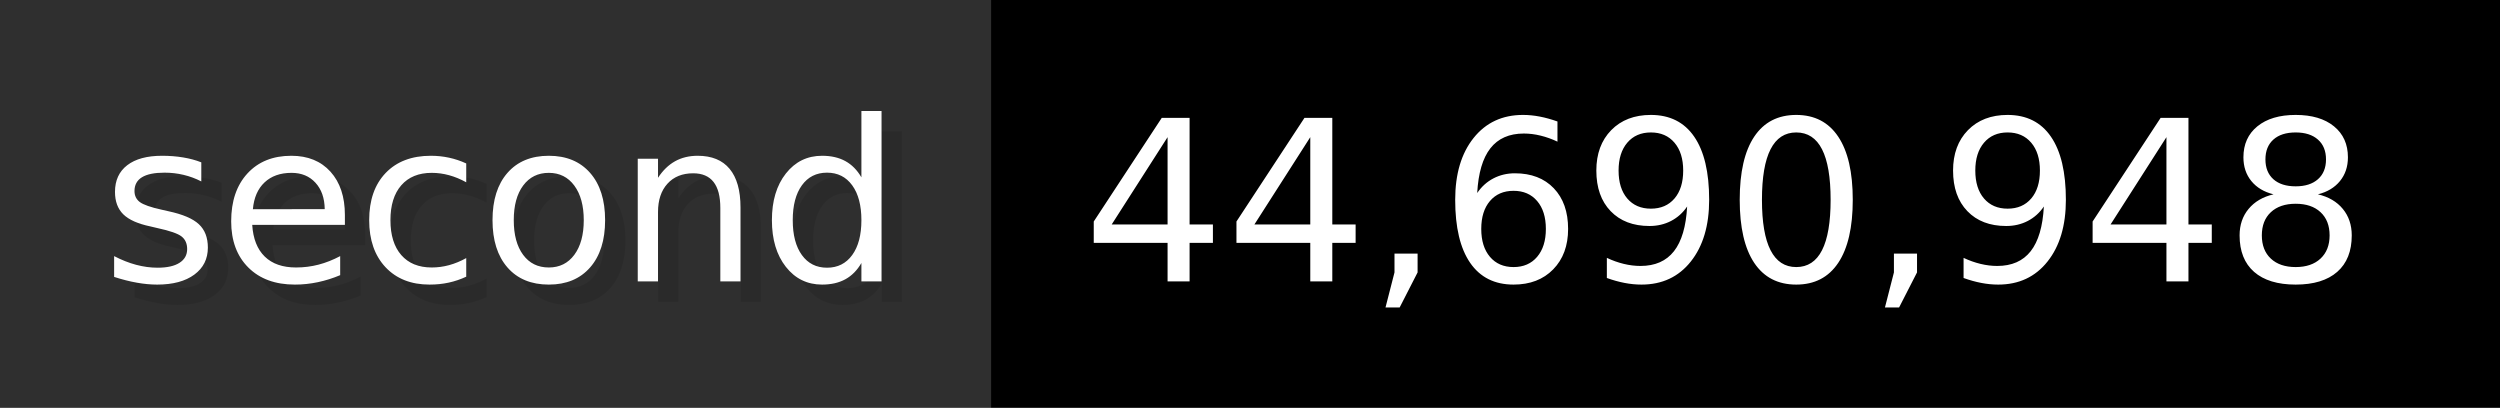
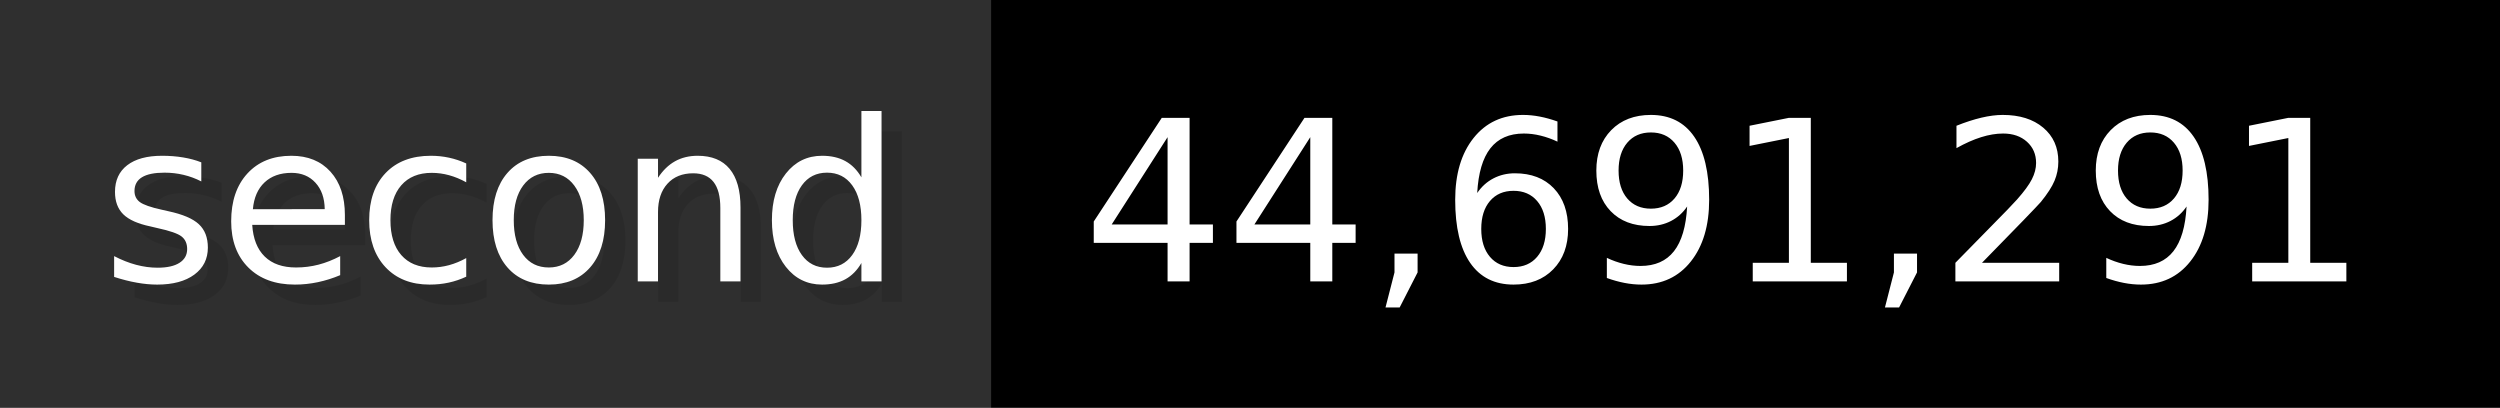
- <svg xmlns="http://www.w3.org/2000/svg" width="122.6" height="20" viewBox="0 0 1226 200" role="img" aria-label="second: 44,690,948">
+ <svg xmlns="http://www.w3.org/2000/svg" width="122.6" height="20" viewBox="0 0 1226 200" role="img" aria-label="second: 44,691,291">
  <g>
    <rect fill="#2F2F2F" width="486" height="200" />
    <rect fill="#" x="486" width="740" height="200" />
  </g>
  <g aria-hidden="true" fill="#fff" text-anchor="start" font-family="Verdana,DejaVu Sans,sans-serif" font-size="110">
    <text x="60" y="148" textLength="386" fill="#000" opacity="0.1">second</text>
    <text x="50" y="138" textLength="386">second</text>
-     <text x="541" y="148" textLength="640" fill="#000" opacity="0.1">44,690,948</text>
-     <text x="531" y="138" textLength="640">44,690,948</text>
+     <text x="541" y="148" textLength="640" fill="#000" opacity="0.1">44,691,291</text>
+     <text x="531" y="138" textLength="640">44,691,291</text>
  </g>
</svg>
